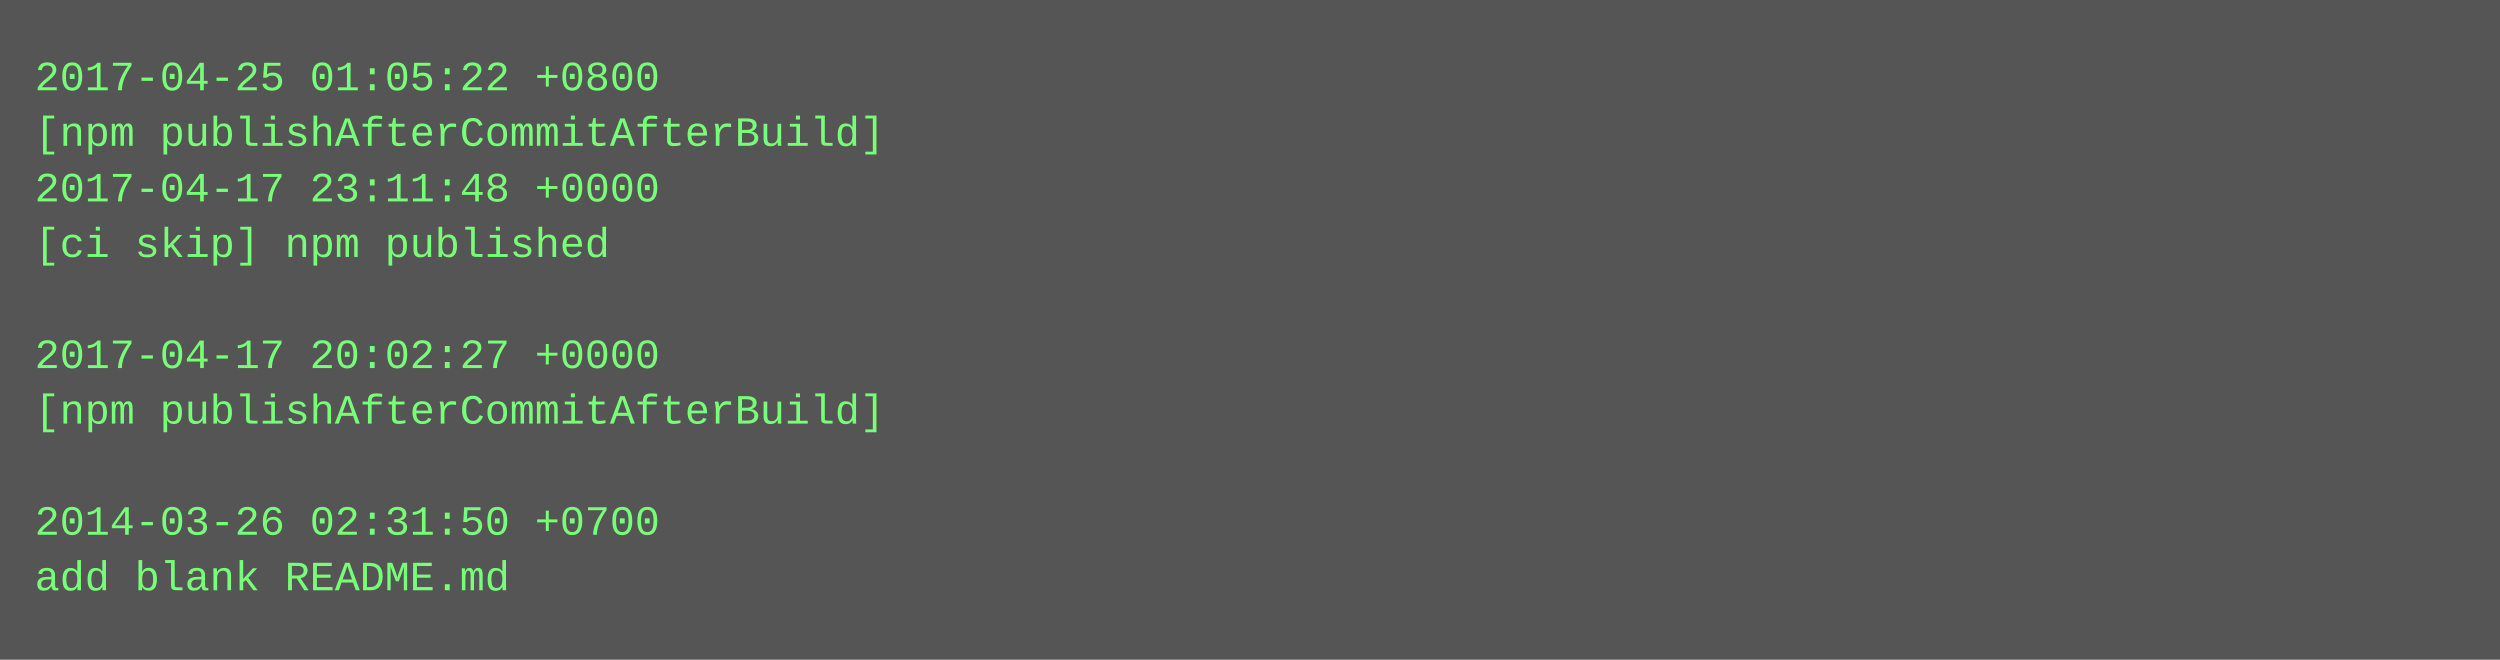
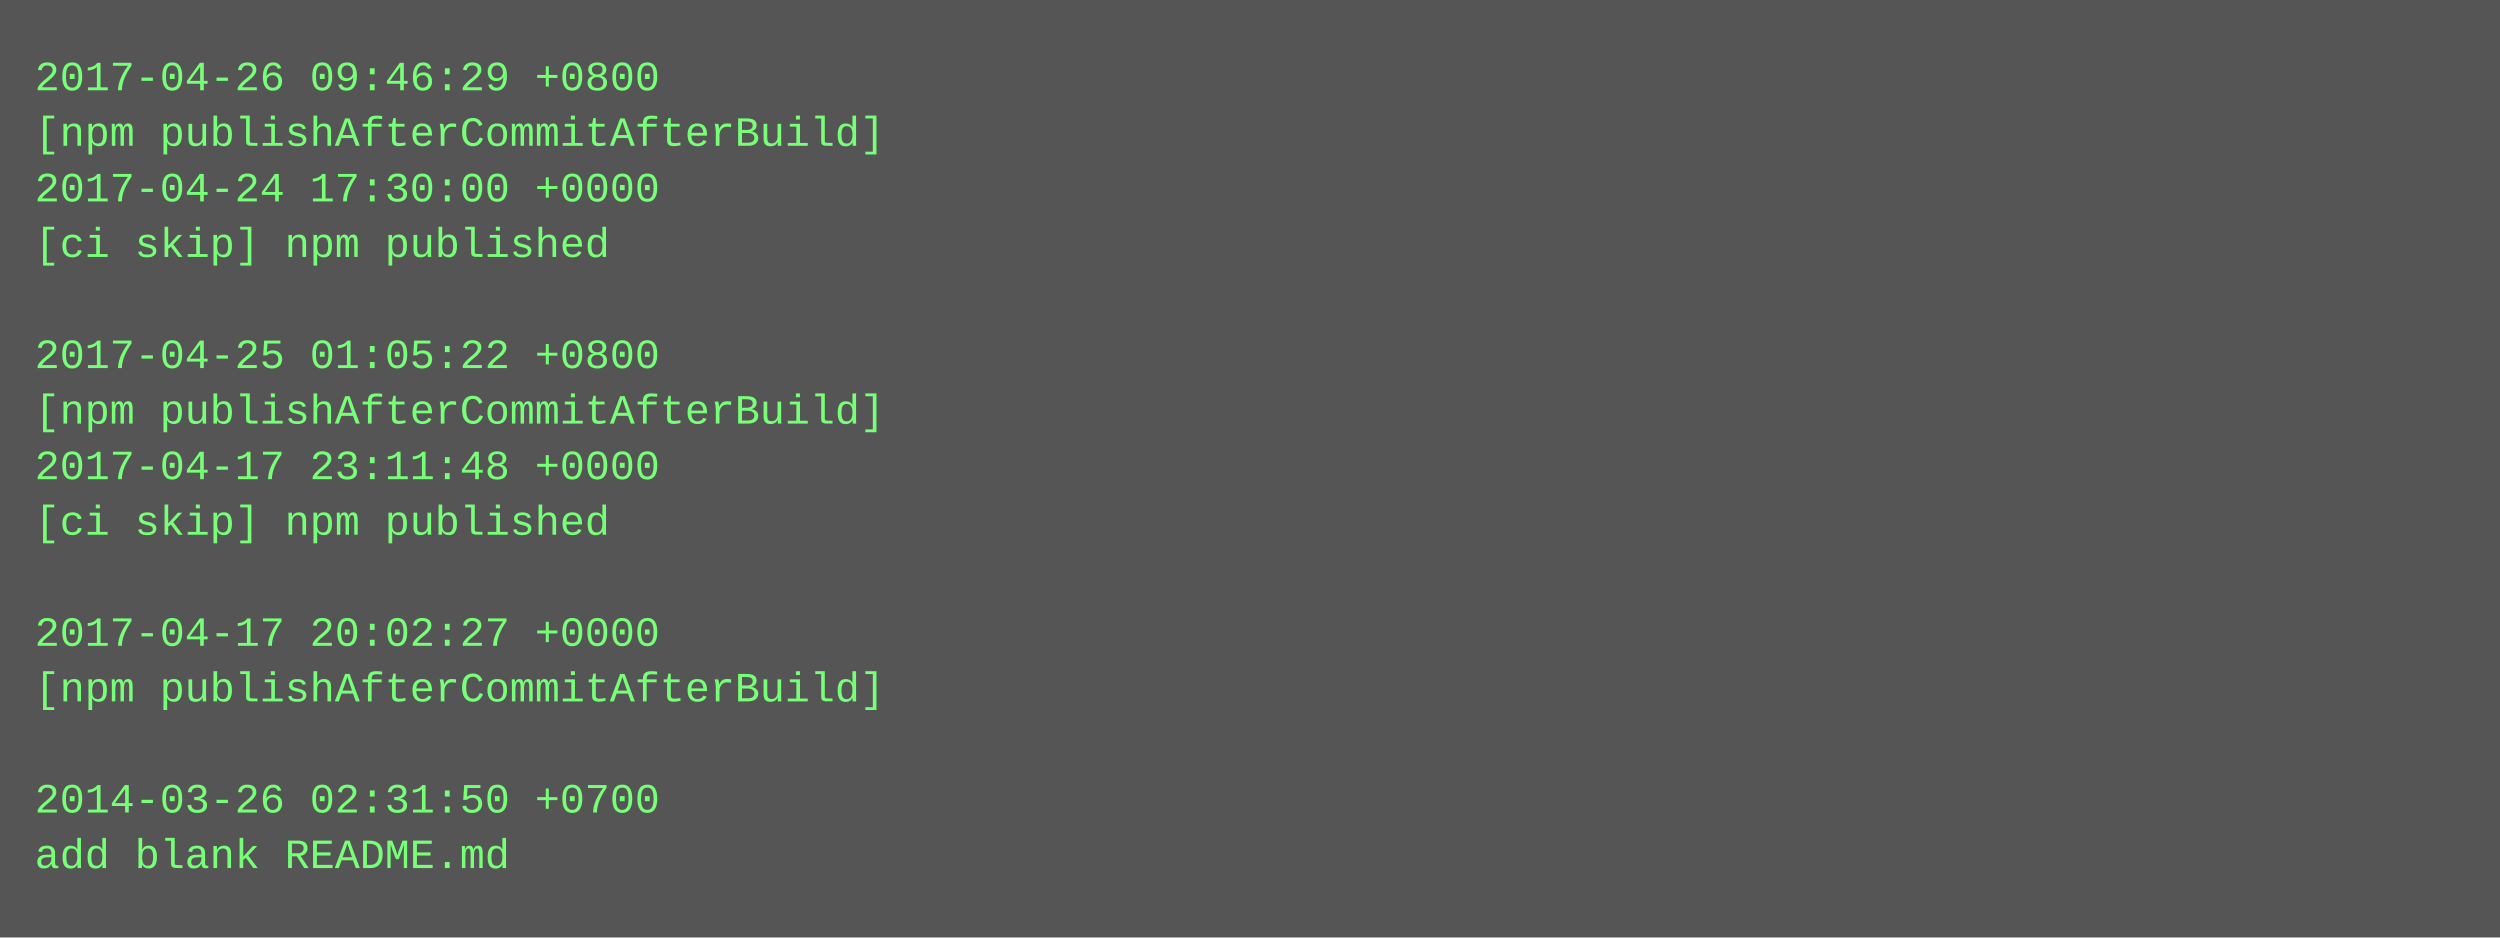
- <svg xmlns="http://www.w3.org/2000/svg" height="190" width="720">
-   <rect height="190" fill="#555" width="720" />
+ <svg xmlns="http://www.w3.org/2000/svg" height="270" width="720">
+   <rect height="270" fill="#555" width="720" />
  <text fill="#7f7" font-family="Courier New" font-size="12" xml:space="preserve">
-     <tspan x="10" y="26">2017-04-25 01:05:22 +0800</tspan>
+     <tspan x="10" y="26">2017-04-26 09:46:29 +0800</tspan>
    <tspan x="10" y="42">[npm publishAfterCommitAfterBuild]</tspan>
-     <tspan x="10" y="58">2017-04-17 23:11:48 +0000</tspan>
+     <tspan x="10" y="58">2017-04-24 17:30:00 +0000</tspan>
    <tspan x="10" y="74">[ci skip] npm published</tspan>
    <tspan x="10" y="90" />
-     <tspan x="10" y="106">2017-04-17 20:02:27 +0000</tspan>
+     <tspan x="10" y="106">2017-04-25 01:05:22 +0800</tspan>
    <tspan x="10" y="122">[npm publishAfterCommitAfterBuild]</tspan>
-     <tspan x="10" y="138" />
-     <tspan x="10" y="154">2014-03-26 02:31:50 +0700</tspan>
-     <tspan x="10" y="170">add blank README.md</tspan>
+     <tspan x="10" y="138">2017-04-17 23:11:48 +0000</tspan>
+     <tspan x="10" y="154">[ci skip] npm published</tspan>
+     <tspan x="10" y="170" />
+     <tspan x="10" y="186">2017-04-17 20:02:27 +0000</tspan>
+     <tspan x="10" y="202">[npm publishAfterCommitAfterBuild]</tspan>
+     <tspan x="10" y="218" />
+     <tspan x="10" y="234">2014-03-26 02:31:50 +0700</tspan>
+     <tspan x="10" y="250">add blank README.md</tspan>
  </text>
</svg>
